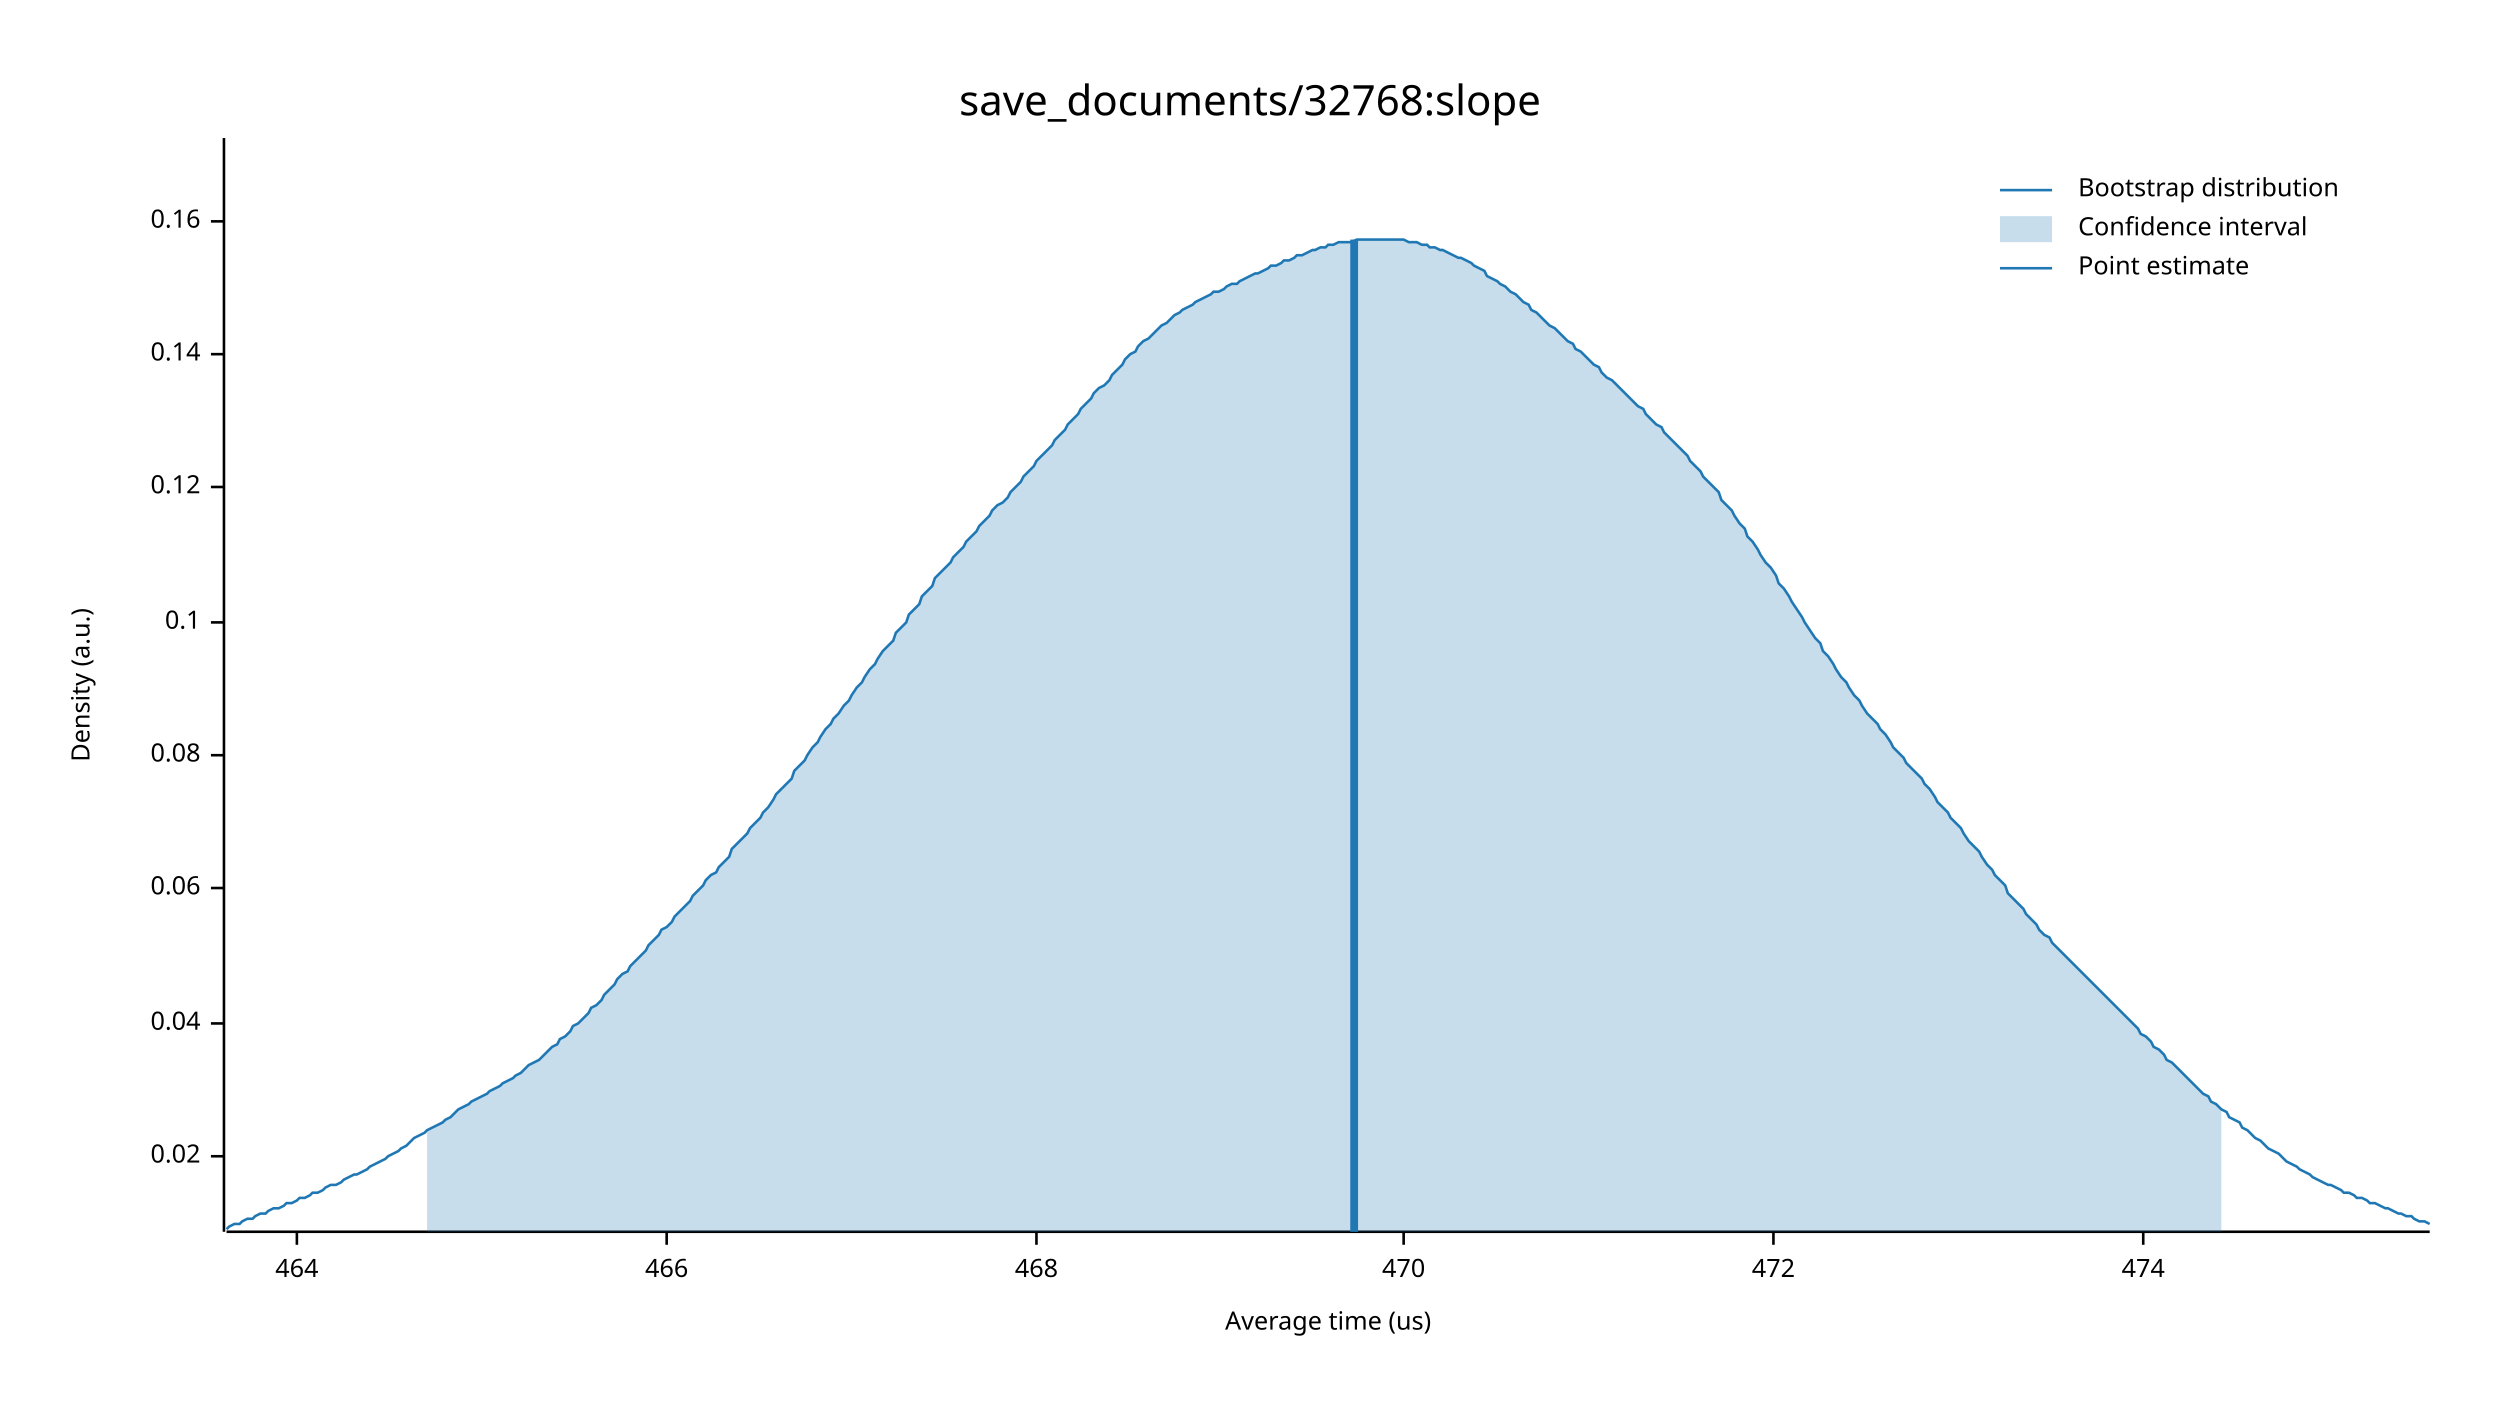
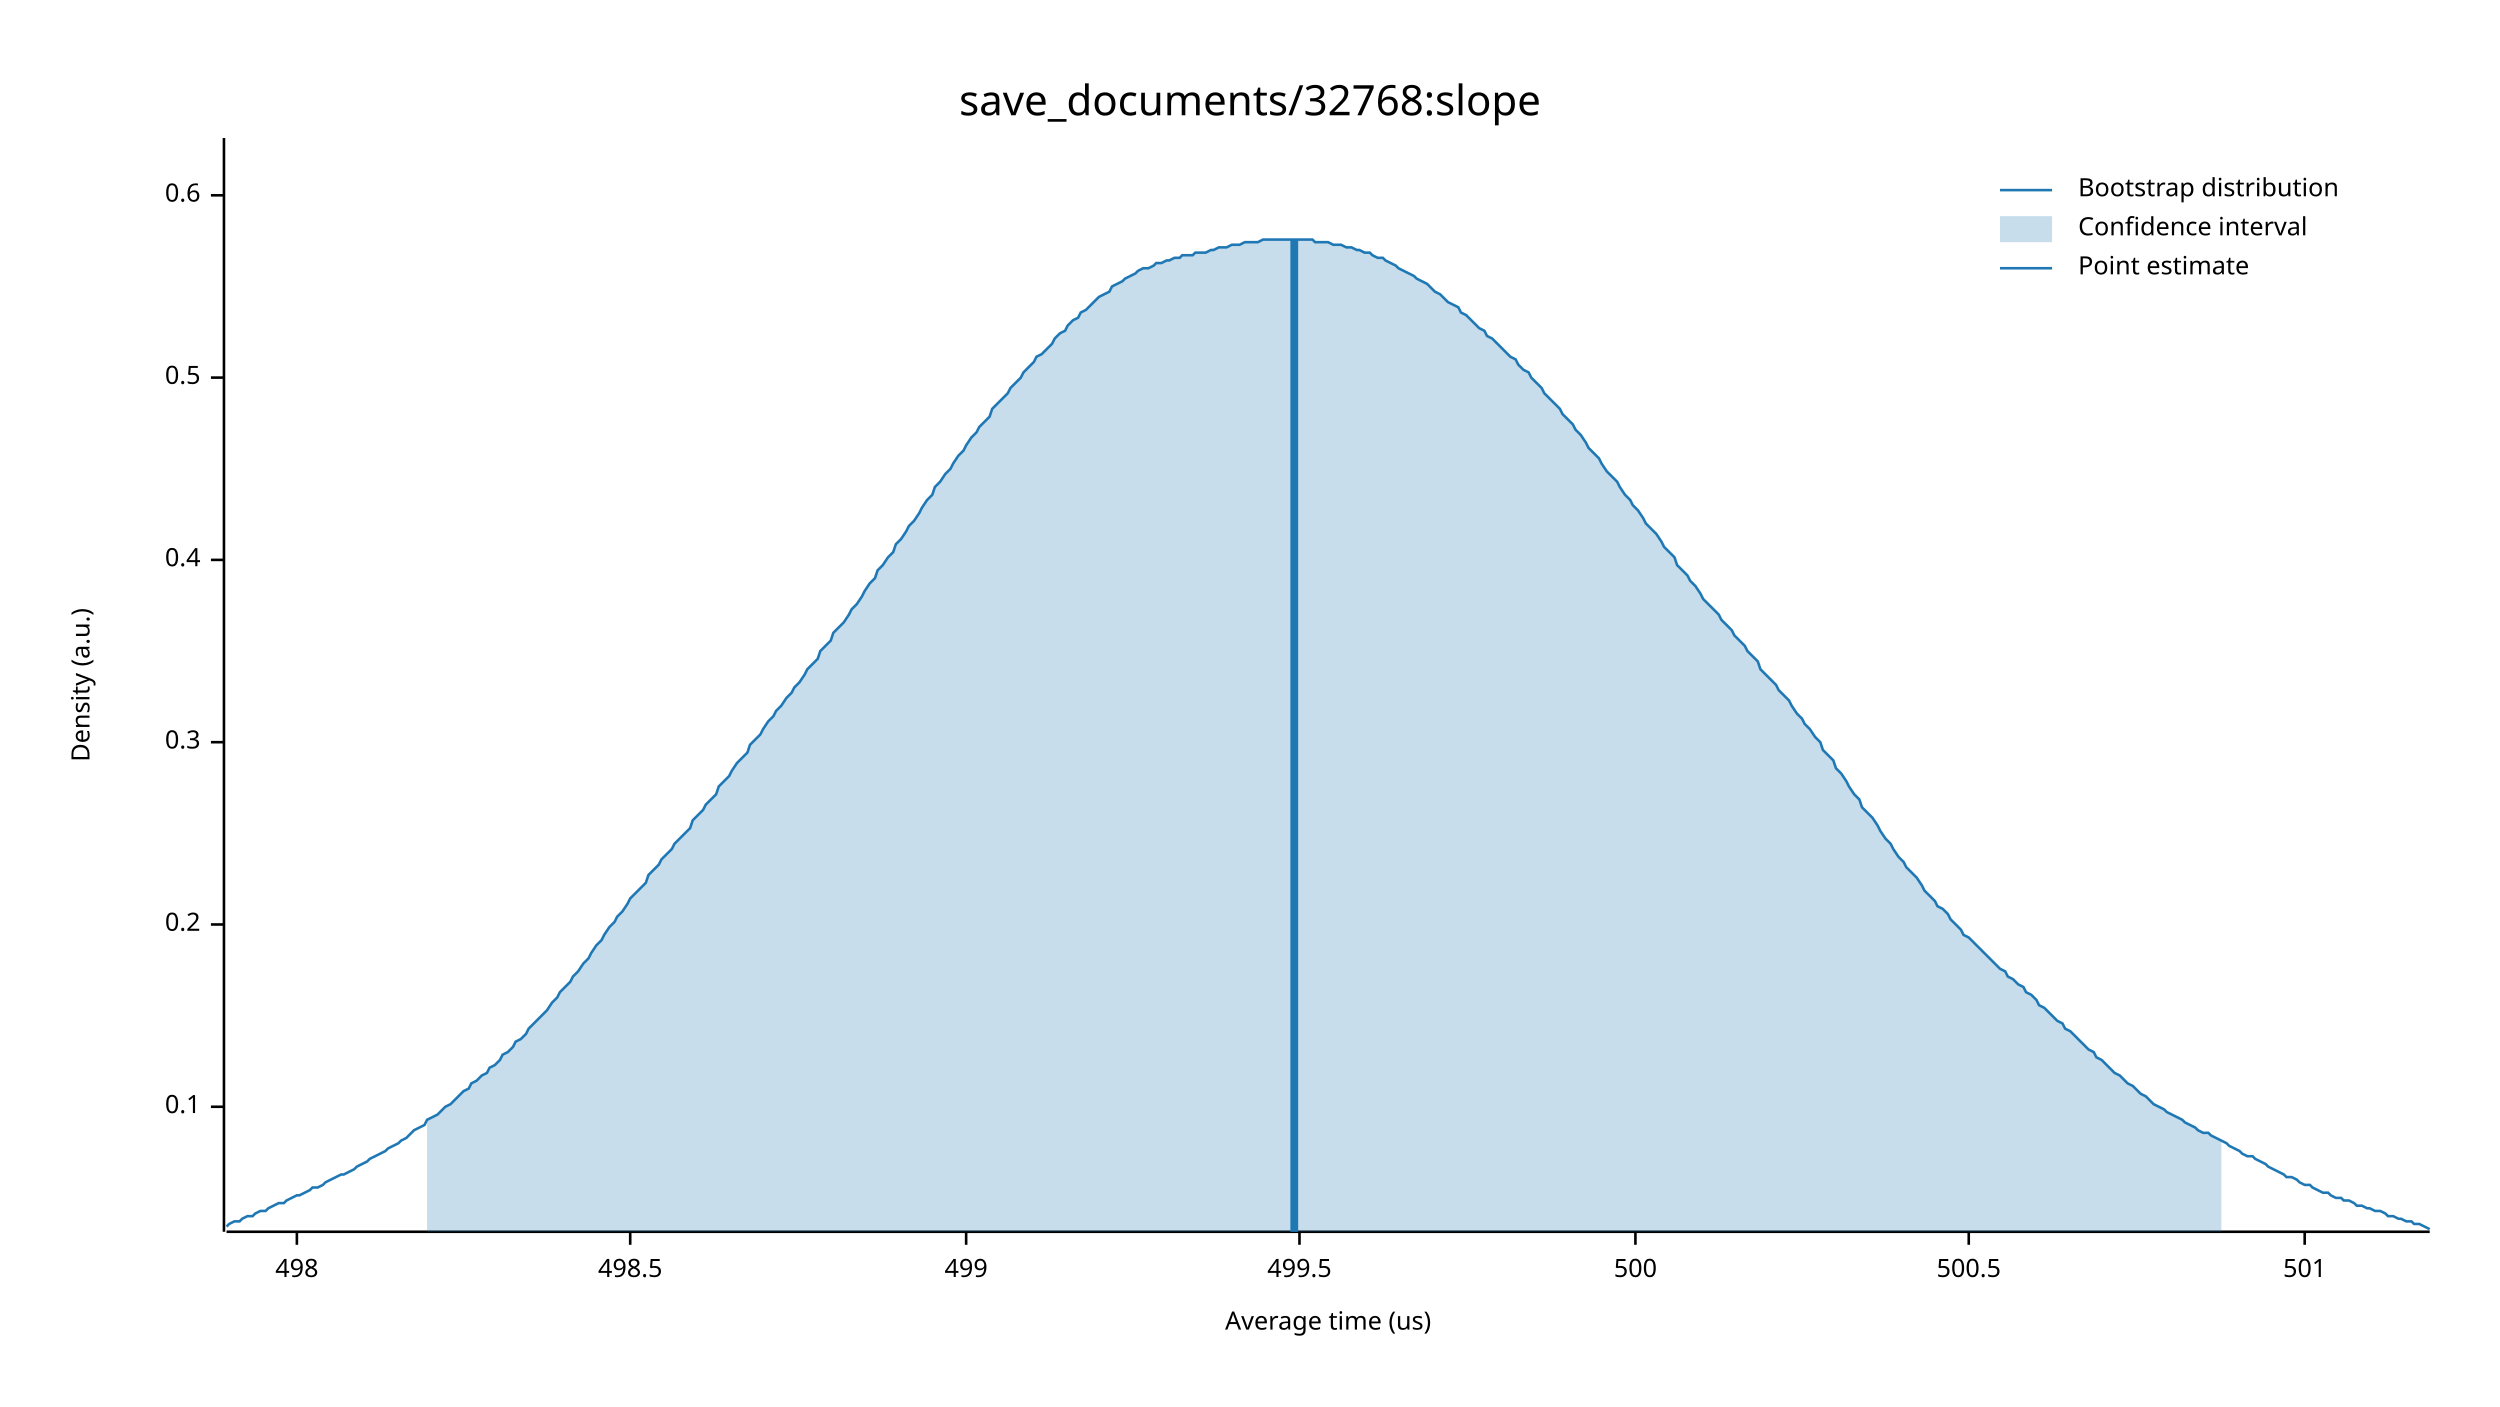
<svg xmlns="http://www.w3.org/2000/svg" width="960" height="540" viewBox="0 0 960 540">
  <text x="480" y="32" dy="0.76em" text-anchor="middle" font-family="sans-serif" font-size="16.129" opacity="1" fill="#000000">
save_documents/32768:slope
</text>
  <text x="27" y="263" dy="0.76em" text-anchor="middle" font-family="sans-serif" font-size="9.677" opacity="1" fill="#000000" transform="rotate(270, 27, 263)">
Density (a.u.)
</text>
  <text x="510" y="513" dy="-0.5ex" text-anchor="middle" font-family="sans-serif" font-size="9.677" opacity="1" fill="#000000">
Average time (us)
</text>
  <polyline fill="none" opacity="1" stroke="#000000" stroke-width="1" points="86,53 86,473 " />
-   <text x="77" y="444" dy="0.5ex" text-anchor="end" font-family="sans-serif" font-size="9.677" opacity="1" fill="#000000">
- 0.02
- </text>
-   <polyline fill="none" opacity="1" stroke="#000000" stroke-width="1" points="81,444 86,444 " />
-   <text x="77" y="393" dy="0.5ex" text-anchor="end" font-family="sans-serif" font-size="9.677" opacity="1" fill="#000000">
- 0.04
- </text>
-   <polyline fill="none" opacity="1" stroke="#000000" stroke-width="1" points="81,393 86,393 " />
-   <text x="77" y="341" dy="0.5ex" text-anchor="end" font-family="sans-serif" font-size="9.677" opacity="1" fill="#000000">
- 0.06
- </text>
-   <polyline fill="none" opacity="1" stroke="#000000" stroke-width="1" points="81,341 86,341 " />
-   <text x="77" y="290" dy="0.5ex" text-anchor="end" font-family="sans-serif" font-size="9.677" opacity="1" fill="#000000">
- 0.08
- </text>
-   <polyline fill="none" opacity="1" stroke="#000000" stroke-width="1" points="81,290 86,290 " />
-   <text x="77" y="239" dy="0.5ex" text-anchor="end" font-family="sans-serif" font-size="9.677" opacity="1" fill="#000000">
+   <text x="77" y="425" dy="0.5ex" text-anchor="end" font-family="sans-serif" font-size="9.677" opacity="1" fill="#000000">
0.1
</text>
-   <polyline fill="none" opacity="1" stroke="#000000" stroke-width="1" points="81,239 86,239 " />
-   <text x="77" y="187" dy="0.5ex" text-anchor="end" font-family="sans-serif" font-size="9.677" opacity="1" fill="#000000">
- 0.12
+   <polyline fill="none" opacity="1" stroke="#000000" stroke-width="1" points="81,425 86,425 " />
+   <text x="77" y="355" dy="0.5ex" text-anchor="end" font-family="sans-serif" font-size="9.677" opacity="1" fill="#000000">
+ 0.2
</text>
-   <polyline fill="none" opacity="1" stroke="#000000" stroke-width="1" points="81,187 86,187 " />
-   <text x="77" y="136" dy="0.5ex" text-anchor="end" font-family="sans-serif" font-size="9.677" opacity="1" fill="#000000">
- 0.14
+   <polyline fill="none" opacity="1" stroke="#000000" stroke-width="1" points="81,355 86,355 " />
+   <text x="77" y="285" dy="0.5ex" text-anchor="end" font-family="sans-serif" font-size="9.677" opacity="1" fill="#000000">
+ 0.3
</text>
-   <polyline fill="none" opacity="1" stroke="#000000" stroke-width="1" points="81,136 86,136 " />
-   <text x="77" y="85" dy="0.5ex" text-anchor="end" font-family="sans-serif" font-size="9.677" opacity="1" fill="#000000">
- 0.16
+   <polyline fill="none" opacity="1" stroke="#000000" stroke-width="1" points="81,285 86,285 " />
+   <text x="77" y="215" dy="0.5ex" text-anchor="end" font-family="sans-serif" font-size="9.677" opacity="1" fill="#000000">
+ 0.4
</text>
-   <polyline fill="none" opacity="1" stroke="#000000" stroke-width="1" points="81,85 86,85 " />
+   <polyline fill="none" opacity="1" stroke="#000000" stroke-width="1" points="81,215 86,215 " />
+   <text x="77" y="145" dy="0.5ex" text-anchor="end" font-family="sans-serif" font-size="9.677" opacity="1" fill="#000000">
+ 0.5
+ </text>
+   <polyline fill="none" opacity="1" stroke="#000000" stroke-width="1" points="81,145 86,145 " />
+   <text x="77" y="75" dy="0.5ex" text-anchor="end" font-family="sans-serif" font-size="9.677" opacity="1" fill="#000000">
+ 0.6
+ </text>
+   <polyline fill="none" opacity="1" stroke="#000000" stroke-width="1" points="81,75 86,75 " />
  <polyline fill="none" opacity="1" stroke="#000000" stroke-width="1" points="87,473 933,473 " />
  <text x="114" y="483" dy="0.76em" text-anchor="middle" font-family="sans-serif" font-size="9.677" opacity="1" fill="#000000">
- 464
+ 498
</text>
  <polyline fill="none" opacity="1" stroke="#000000" stroke-width="1" points="114,473 114,478 " />
-   <text x="256" y="483" dy="0.76em" text-anchor="middle" font-family="sans-serif" font-size="9.677" opacity="1" fill="#000000">
- 466
+   <text x="242" y="483" dy="0.76em" text-anchor="middle" font-family="sans-serif" font-size="9.677" opacity="1" fill="#000000">
+ 498.5
</text>
-   <polyline fill="none" opacity="1" stroke="#000000" stroke-width="1" points="256,473 256,478 " />
-   <text x="398" y="483" dy="0.76em" text-anchor="middle" font-family="sans-serif" font-size="9.677" opacity="1" fill="#000000">
- 468
+   <polyline fill="none" opacity="1" stroke="#000000" stroke-width="1" points="242,473 242,478 " />
+   <text x="371" y="483" dy="0.76em" text-anchor="middle" font-family="sans-serif" font-size="9.677" opacity="1" fill="#000000">
+ 499
</text>
-   <polyline fill="none" opacity="1" stroke="#000000" stroke-width="1" points="398,473 398,478 " />
-   <text x="539" y="483" dy="0.76em" text-anchor="middle" font-family="sans-serif" font-size="9.677" opacity="1" fill="#000000">
- 470
+   <polyline fill="none" opacity="1" stroke="#000000" stroke-width="1" points="371,473 371,478 " />
+   <text x="499" y="483" dy="0.76em" text-anchor="middle" font-family="sans-serif" font-size="9.677" opacity="1" fill="#000000">
+ 499.5
</text>
-   <polyline fill="none" opacity="1" stroke="#000000" stroke-width="1" points="539,473 539,478 " />
-   <text x="681" y="483" dy="0.76em" text-anchor="middle" font-family="sans-serif" font-size="9.677" opacity="1" fill="#000000">
- 472
+   <polyline fill="none" opacity="1" stroke="#000000" stroke-width="1" points="499,473 499,478 " />
+   <text x="628" y="483" dy="0.76em" text-anchor="middle" font-family="sans-serif" font-size="9.677" opacity="1" fill="#000000">
+ 500
</text>
-   <polyline fill="none" opacity="1" stroke="#000000" stroke-width="1" points="681,473 681,478 " />
-   <text x="823" y="483" dy="0.76em" text-anchor="middle" font-family="sans-serif" font-size="9.677" opacity="1" fill="#000000">
- 474
+   <polyline fill="none" opacity="1" stroke="#000000" stroke-width="1" points="628,473 628,478 " />
+   <text x="756" y="483" dy="0.76em" text-anchor="middle" font-family="sans-serif" font-size="9.677" opacity="1" fill="#000000">
+ 500.5
</text>
-   <polyline fill="none" opacity="1" stroke="#000000" stroke-width="1" points="823,473 823,478 " />
-   <polyline fill="none" opacity="1" stroke="#1F78B4" stroke-width="1" points="87,472 88,471 90,470 92,470 93,469 95,468 97,468 98,467 100,466 102,466 103,465 105,464 107,464 109,463 110,462 112,462 114,461 115,460 117,460 119,459 120,458 122,458 124,457 125,456 127,455 129,455 131,454 132,453 134,452 136,451 137,451 139,450 141,449 142,448 144,447 146,446 148,445 149,444 151,443 153,442 154,441 156,440 158,438 159,437 161,436 163,435 164,434 166,433 168,432 170,431 171,430 173,429 175,427 176,426 178,425 180,424 181,423 183,422 185,421 187,420 188,419 190,418 192,417 193,416 195,415 197,414 198,413 200,412 202,410 203,409 205,408 207,407 209,405 210,404 212,402 214,401 215,399 217,398 219,396 220,394 222,393 224,391 226,389 227,387 229,386 231,384 232,382 234,380 236,378 237,376 239,374 241,373 242,371 244,369 246,367 248,365 249,363 251,361 253,359 254,357 256,356 258,354 259,352 261,350 263,348 265,346 266,344 268,342 270,340 271,338 273,336 275,335 276,333 278,331 280,329 281,326 283,324 285,322 287,320 288,318 290,316 292,314 293,312 295,310 297,307 298,305 300,303 302,301 304,299 305,296 307,294 309,292 310,290 312,287 314,285 315,283 317,280 319,278 320,276 322,274 324,271 326,269 327,267 329,264 331,262 332,260 334,257 336,255 337,253 339,250 341,248 343,246 344,243 346,241 348,239 349,236 351,234 353,232 354,229 356,227 358,225 359,222 361,220 363,218 365,216 366,214 368,212 370,210 371,208 373,206 375,204 376,202 378,200 380,198 381,196 383,194 385,193 387,191 388,189 390,187 392,185 393,183 395,181 397,179 398,177 400,175 402,173 404,171 405,169 407,167 409,165 410,163 412,161 414,159 415,157 417,155 419,153 420,151 422,149 424,148 426,146 427,144 429,142 431,140 432,138 434,136 436,135 437,133 439,131 441,130 443,128 444,127 446,125 448,124 449,123 451,121 453,120 454,119 456,118 458,117 459,116 461,115 463,114 465,113 466,112 468,112 470,111 471,110 473,109 475,109 476,108 478,107 480,106 482,105 483,105 485,104 487,103 488,102 490,102 492,101 493,100 495,100 497,99 498,98 500,98 502,97 504,96 505,96 507,95 509,95 510,94 512,94 514,93 515,93 517,93 519,93 521,92 522,92 524,92 526,92 527,92 529,92 531,92 532,92 534,92 536,92 537,92 539,92 541,93 543,93 544,93 546,94 548,94 549,95 551,95 553,96 554,96 556,97 558,98 560,99 561,99 563,100 565,101 566,102 568,103 570,104 571,106 573,107 575,108 576,109 578,110 580,112 582,113 583,114 585,116 587,117 588,119 590,120 592,122 593,123 595,125 597,126 599,128 600,129 602,131 604,132 605,134 607,135 609,137 610,138 612,140 614,141 615,143 617,145 619,146 621,148 622,149 624,151 626,153 627,154 629,156 631,157 632,159 634,161 636,163 638,164 639,166 641,168 643,170 644,171 646,173 648,175 649,177 651,179 653,181 654,183 656,185 658,187 660,189 661,192 663,194 665,196 666,198 668,201 670,203 671,206 673,208 675,211 676,213 678,216 680,218 682,221 683,224 685,226 687,229 688,231 690,234 692,237 693,239 695,242 697,245 699,247 700,250 702,252 704,255 705,257 707,260 709,262 710,264 712,267 714,269 715,271 717,274 719,276 721,278 722,280 724,282 726,285 727,287 729,289 731,291 732,293 734,295 736,297 738,299 739,301 741,303 743,306 744,308 746,310 748,312 749,314 751,316 753,318 754,320 756,323 758,325 760,327 761,329 763,332 765,334 766,336 768,338 770,340 771,343 773,345 775,347 777,349 778,351 780,353 782,355 783,357 785,359 787,360 788,362 790,364 792,366 793,367 795,369 797,371 799,373 800,374 802,376 804,378 805,379 807,381 809,383 810,384 812,386 814,388 816,390 817,391 819,393 821,395 822,397 824,398 826,400 827,402 829,403 831,405 832,407 834,408 836,410 838,412 839,413 841,415 843,417 844,418 846,420 848,421 849,423 851,424 853,426 855,427 856,429 858,430 860,431 861,433 863,434 865,436 866,437 868,438 870,440 871,441 873,442 875,443 877,445 878,446 880,447 882,448 883,449 885,450 887,451 888,452 890,453 892,454 894,455 895,455 897,456 899,457 900,458 902,458 904,459 905,460 907,460 909,461 910,462 912,462 914,463 916,464 917,464 919,465 921,466 922,466 924,467 926,467 927,468 929,469 931,469 933,470 " />
-   <polygon opacity="0.25" fill="#1F78B4" points="164,434 166,433 168,432 170,431 171,430 173,429 175,427 176,426 178,425 180,424 181,423 183,422 185,421 187,420 188,419 190,418 192,417 193,416 195,415 197,414 198,413 200,412 202,410 203,409 205,408 207,407 209,405 210,404 212,402 214,401 215,399 217,398 219,396 220,394 222,393 224,391 226,389 227,387 229,386 231,384 232,382 234,380 236,378 237,376 239,374 241,373 242,371 244,369 246,367 248,365 249,363 251,361 253,359 254,357 256,356 258,354 259,352 261,350 263,348 265,346 266,344 268,342 270,340 271,338 273,336 275,335 276,333 278,331 280,329 281,326 283,324 285,322 287,320 288,318 290,316 292,314 293,312 295,310 297,307 298,305 300,303 302,301 304,299 305,296 307,294 309,292 310,290 312,287 314,285 315,283 317,280 319,278 320,276 322,274 324,271 326,269 327,267 329,264 331,262 332,260 334,257 336,255 337,253 339,250 341,248 343,246 344,243 346,241 348,239 349,236 351,234 353,232 354,229 356,227 358,225 359,222 361,220 363,218 365,216 366,214 368,212 370,210 371,208 373,206 375,204 376,202 378,200 380,198 381,196 383,194 385,193 387,191 388,189 390,187 392,185 393,183 395,181 397,179 398,177 400,175 402,173 404,171 405,169 407,167 409,165 410,163 412,161 414,159 415,157 417,155 419,153 420,151 422,149 424,148 426,146 427,144 429,142 431,140 432,138 434,136 436,135 437,133 439,131 441,130 443,128 444,127 446,125 448,124 449,123 451,121 453,120 454,119 456,118 458,117 459,116 461,115 463,114 465,113 466,112 468,112 470,111 471,110 473,109 475,109 476,108 478,107 480,106 482,105 483,105 485,104 487,103 488,102 490,102 492,101 493,100 495,100 497,99 498,98 500,98 502,97 504,96 505,96 507,95 509,95 510,94 512,94 514,93 515,93 517,93 519,93 521,92 522,92 524,92 526,92 527,92 529,92 531,92 532,92 534,92 536,92 537,92 539,92 541,93 543,93 544,93 546,94 548,94 549,95 551,95 553,96 554,96 556,97 558,98 560,99 561,99 563,100 565,101 566,102 568,103 570,104 571,106 573,107 575,108 576,109 578,110 580,112 582,113 583,114 585,116 587,117 588,119 590,120 592,122 593,123 595,125 597,126 599,128 600,129 602,131 604,132 605,134 607,135 609,137 610,138 612,140 614,141 615,143 617,145 619,146 621,148 622,149 624,151 626,153 627,154 629,156 631,157 632,159 634,161 636,163 638,164 639,166 641,168 643,170 644,171 646,173 648,175 649,177 651,179 653,181 654,183 656,185 658,187 660,189 661,192 663,194 665,196 666,198 668,201 670,203 671,206 673,208 675,211 676,213 678,216 680,218 682,221 683,224 685,226 687,229 688,231 690,234 692,237 693,239 695,242 697,245 699,247 700,250 702,252 704,255 705,257 707,260 709,262 710,264 712,267 714,269 715,271 717,274 719,276 721,278 722,280 724,282 726,285 727,287 729,289 731,291 732,293 734,295 736,297 738,299 739,301 741,303 743,306 744,308 746,310 748,312 749,314 751,316 753,318 754,320 756,323 758,325 760,327 761,329 763,332 765,334 766,336 768,338 770,340 771,343 773,345 775,347 777,349 778,351 780,353 782,355 783,357 785,359 787,360 788,362 790,364 792,366 793,367 795,369 797,371 799,373 800,374 802,376 804,378 805,379 807,381 809,383 810,384 812,386 814,388 816,390 817,391 819,393 821,395 822,397 824,398 826,400 827,402 829,403 831,405 832,407 834,408 836,410 838,412 839,413 841,415 843,417 844,418 846,420 848,421 849,423 851,424 853,426 853,473 164,473 " />
-   <polyline fill="none" opacity="1" stroke="#1F78B4" stroke-width="3" points="520,473 520,92 " />
+   <polyline fill="none" opacity="1" stroke="#000000" stroke-width="1" points="756,473 756,478 " />
+   <text x="885" y="483" dy="0.76em" text-anchor="middle" font-family="sans-serif" font-size="9.677" opacity="1" fill="#000000">
+ 501
+ </text>
+   <polyline fill="none" opacity="1" stroke="#000000" stroke-width="1" points="885,473 885,478 " />
+   <polyline fill="none" opacity="1" stroke="#1F78B4" stroke-width="1" points="87,471 88,470 90,469 92,469 93,468 95,467 97,467 98,466 100,465 102,465 103,464 105,463 107,462 109,462 110,461 112,460 114,459 115,459 117,458 119,457 120,456 122,456 124,455 125,454 127,453 129,452 131,451 132,451 134,450 136,449 137,448 139,447 141,446 142,445 144,444 146,443 148,442 149,441 151,440 153,439 154,438 156,437 158,435 159,434 161,433 163,432 164,430 166,429 168,428 170,426 171,425 173,424 175,422 176,421 178,419 180,418 181,416 183,415 185,413 187,412 188,410 190,409 192,407 193,405 195,404 197,402 198,400 200,399 202,397 203,395 205,393 207,391 209,389 210,388 212,385 214,383 215,381 217,379 219,377 220,375 222,373 224,370 226,368 227,366 229,363 231,361 232,359 234,356 236,354 237,352 239,350 241,347 242,345 244,343 246,341 248,339 249,336 251,334 253,332 254,330 256,328 258,326 259,324 261,322 263,320 265,318 266,315 268,313 270,311 271,309 273,307 275,305 276,302 278,300 280,298 281,296 283,293 285,291 287,289 288,286 290,284 292,282 293,280 295,277 297,275 298,273 300,271 302,268 304,266 305,264 307,262 309,259 310,257 312,255 314,253 315,250 317,248 319,246 320,243 322,241 324,239 326,236 327,234 329,232 331,229 332,227 334,224 336,222 337,219 339,217 341,214 343,212 344,209 346,207 348,204 349,202 351,200 353,197 354,195 356,192 358,190 359,187 361,185 363,182 365,180 366,178 368,175 370,173 371,171 373,168 375,166 376,164 378,162 380,160 381,157 383,155 385,153 387,151 388,149 390,147 392,145 393,143 395,141 397,139 398,137 400,136 402,134 404,132 405,130 407,128 409,127 410,125 412,123 414,122 415,120 417,119 419,117 420,116 422,114 424,113 426,112 427,110 429,109 431,108 432,107 434,106 436,105 437,104 439,103 441,103 443,102 444,101 446,101 448,100 449,100 451,99 453,99 454,98 456,98 458,98 459,97 461,97 463,97 465,96 466,96 468,95 470,95 471,95 473,94 475,94 476,94 478,93 480,93 482,93 483,93 485,92 487,92 488,92 490,92 492,92 493,92 495,92 497,92 498,92 500,92 502,92 504,92 505,93 507,93 509,93 510,93 512,94 514,94 515,94 517,95 519,95 521,96 522,96 524,97 526,97 527,98 529,99 531,99 532,100 534,101 536,102 537,103 539,104 541,105 543,106 544,107 546,108 548,109 549,110 551,112 553,113 554,114 556,116 558,117 560,118 561,120 563,121 565,123 566,124 568,126 570,127 571,129 573,130 575,132 576,133 578,135 580,137 582,138 583,140 585,142 587,143 588,145 590,147 592,149 593,151 595,153 597,155 599,157 600,159 602,161 604,163 605,165 607,167 609,170 610,172 612,174 614,176 615,178 617,181 619,183 621,185 622,187 624,190 626,192 627,194 629,196 631,199 632,201 634,203 636,205 638,208 639,210 641,212 643,214 644,217 646,219 648,221 649,223 651,225 653,228 654,230 656,232 658,234 660,236 661,238 663,240 665,242 666,244 668,246 670,248 671,250 673,252 675,254 676,257 678,259 680,261 682,263 683,265 685,267 687,269 688,271 690,274 692,276 693,278 695,280 697,283 699,285 700,288 702,290 704,292 705,295 707,297 709,300 710,302 712,305 714,307 715,310 717,312 719,314 721,317 722,319 724,322 726,324 727,326 729,329 731,331 732,333 734,335 736,337 738,340 739,342 741,344 743,346 744,348 746,349 748,351 749,353 751,355 753,357 754,359 756,360 758,362 760,364 761,365 763,367 765,369 766,370 768,372 770,373 771,375 773,376 775,378 777,379 778,381 780,382 782,384 783,386 785,387 787,389 788,390 790,392 792,393 793,395 795,396 797,398 799,400 800,401 802,403 804,404 805,406 807,407 809,409 810,410 812,412 814,413 816,415 817,416 819,417 821,419 822,420 824,421 826,423 827,424 829,425 831,426 832,427 834,428 836,429 838,430 839,431 841,432 843,433 844,434 846,435 848,435 849,436 851,437 853,438 855,439 856,440 858,441 860,442 861,443 863,444 865,444 866,445 868,446 870,447 871,448 873,449 875,450 877,451 878,452 880,452 882,453 883,454 885,455 887,455 888,456 890,457 892,458 894,458 895,459 897,460 899,460 900,461 902,461 904,462 905,463 907,463 909,464 910,464 912,465 914,465 916,466 917,467 919,467 921,468 922,468 924,469 926,469 927,470 929,470 931,471 933,472 " />
+   <polygon opacity="0.25" fill="#1F78B4" points="164,430 166,429 168,428 170,426 171,425 173,424 175,422 176,421 178,419 180,418 181,416 183,415 185,413 187,412 188,410 190,409 192,407 193,405 195,404 197,402 198,400 200,399 202,397 203,395 205,393 207,391 209,389 210,388 212,385 214,383 215,381 217,379 219,377 220,375 222,373 224,370 226,368 227,366 229,363 231,361 232,359 234,356 236,354 237,352 239,350 241,347 242,345 244,343 246,341 248,339 249,336 251,334 253,332 254,330 256,328 258,326 259,324 261,322 263,320 265,318 266,315 268,313 270,311 271,309 273,307 275,305 276,302 278,300 280,298 281,296 283,293 285,291 287,289 288,286 290,284 292,282 293,280 295,277 297,275 298,273 300,271 302,268 304,266 305,264 307,262 309,259 310,257 312,255 314,253 315,250 317,248 319,246 320,243 322,241 324,239 326,236 327,234 329,232 331,229 332,227 334,224 336,222 337,219 339,217 341,214 343,212 344,209 346,207 348,204 349,202 351,200 353,197 354,195 356,192 358,190 359,187 361,185 363,182 365,180 366,178 368,175 370,173 371,171 373,168 375,166 376,164 378,162 380,160 381,157 383,155 385,153 387,151 388,149 390,147 392,145 393,143 395,141 397,139 398,137 400,136 402,134 404,132 405,130 407,128 409,127 410,125 412,123 414,122 415,120 417,119 419,117 420,116 422,114 424,113 426,112 427,110 429,109 431,108 432,107 434,106 436,105 437,104 439,103 441,103 443,102 444,101 446,101 448,100 449,100 451,99 453,99 454,98 456,98 458,98 459,97 461,97 463,97 465,96 466,96 468,95 470,95 471,95 473,94 475,94 476,94 478,93 480,93 482,93 483,93 485,92 487,92 488,92 490,92 492,92 493,92 495,92 497,92 498,92 500,92 502,92 504,92 505,93 507,93 509,93 510,93 512,94 514,94 515,94 517,95 519,95 521,96 522,96 524,97 526,97 527,98 529,99 531,99 532,100 534,101 536,102 537,103 539,104 541,105 543,106 544,107 546,108 548,109 549,110 551,112 553,113 554,114 556,116 558,117 560,118 561,120 563,121 565,123 566,124 568,126 570,127 571,129 573,130 575,132 576,133 578,135 580,137 582,138 583,140 585,142 587,143 588,145 590,147 592,149 593,151 595,153 597,155 599,157 600,159 602,161 604,163 605,165 607,167 609,170 610,172 612,174 614,176 615,178 617,181 619,183 621,185 622,187 624,190 626,192 627,194 629,196 631,199 632,201 634,203 636,205 638,208 639,210 641,212 643,214 644,217 646,219 648,221 649,223 651,225 653,228 654,230 656,232 658,234 660,236 661,238 663,240 665,242 666,244 668,246 670,248 671,250 673,252 675,254 676,257 678,259 680,261 682,263 683,265 685,267 687,269 688,271 690,274 692,276 693,278 695,280 697,283 699,285 700,288 702,290 704,292 705,295 707,297 709,300 710,302 712,305 714,307 715,310 717,312 719,314 721,317 722,319 724,322 726,324 727,326 729,329 731,331 732,333 734,335 736,337 738,340 739,342 741,344 743,346 744,348 746,349 748,351 749,353 751,355 753,357 754,359 756,360 758,362 760,364 761,365 763,367 765,369 766,370 768,372 770,373 771,375 773,376 775,378 777,379 778,381 780,382 782,384 783,386 785,387 787,389 788,390 790,392 792,393 793,395 795,396 797,398 799,400 800,401 802,403 804,404 805,406 807,407 809,409 810,410 812,412 814,413 816,415 817,416 819,417 821,419 822,420 824,421 826,423 827,424 829,425 831,426 832,427 834,428 836,429 838,430 839,431 841,432 843,433 844,434 846,435 848,435 849,436 851,437 853,438 853,473 164,473 " />
+   <polyline fill="none" opacity="1" stroke="#1F78B4" stroke-width="3" points="497,473 497,92 " />
  <text x="798" y="68" dy="0.76em" text-anchor="start" font-family="sans-serif" font-size="9.677" opacity="1" fill="#000000">
Bootstrap distribution
</text>
  <text x="798" y="83" dy="0.76em" text-anchor="start" font-family="sans-serif" font-size="9.677" opacity="1" fill="#000000">
Confidence interval
</text>
  <text x="798" y="98" dy="0.76em" text-anchor="start" font-family="sans-serif" font-size="9.677" opacity="1" fill="#000000">
Point estimate
</text>
  <polyline fill="none" opacity="1" stroke="#1F78B4" stroke-width="1" points="768,73 788,73 " />
  <rect x="768" y="83" width="20" height="10" opacity="0.25" fill="#1F78B4" stroke="none" />
  <polyline fill="none" opacity="1" stroke="#1F78B4" stroke-width="1" points="768,103 788,103 " />
</svg>
